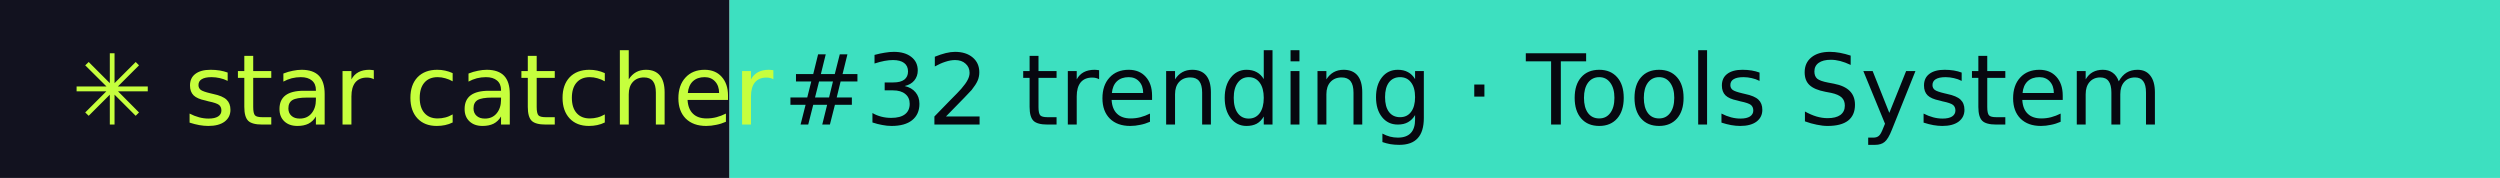
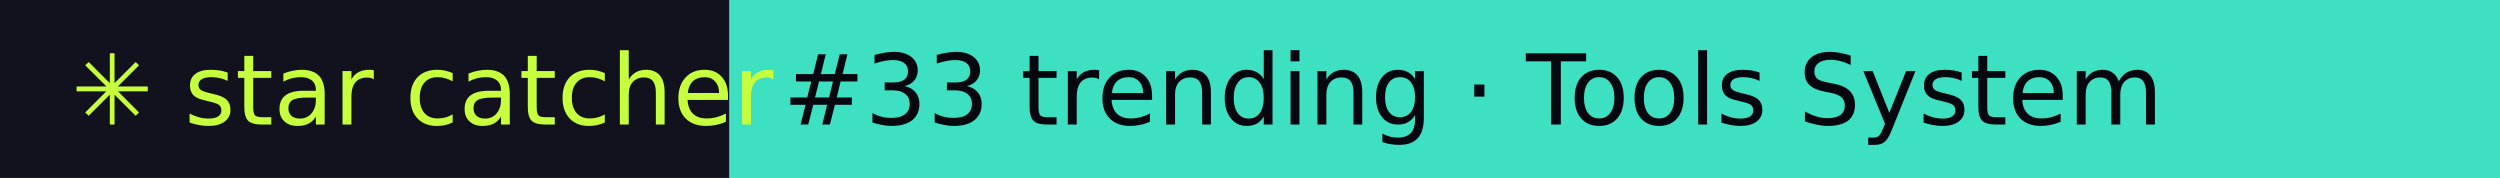
- <svg xmlns="http://www.w3.org/2000/svg" width="281" height="20" role="img" aria-label="star catcher: #32 trending · Tools System">
+ <svg xmlns="http://www.w3.org/2000/svg" width="281" height="20" role="img" aria-label="star catcher: #33 trending · Tools System">
  <rect width="82" height="20" fill="#12121F" />
  <rect x="82" width="199" height="20" fill="#3DE0C0" />
  <g font-family="Verdana,DejaVu Sans,sans-serif" font-size="11">
    <text x="8" y="14" fill="#C6FF3D">✳ star catcher</text>
-     <text x="88" y="14" fill="#07070F">#32 trending · Tools System</text>
+     <text x="88" y="14" fill="#07070F">#33 trending · Tools System</text>
  </g>
</svg>
